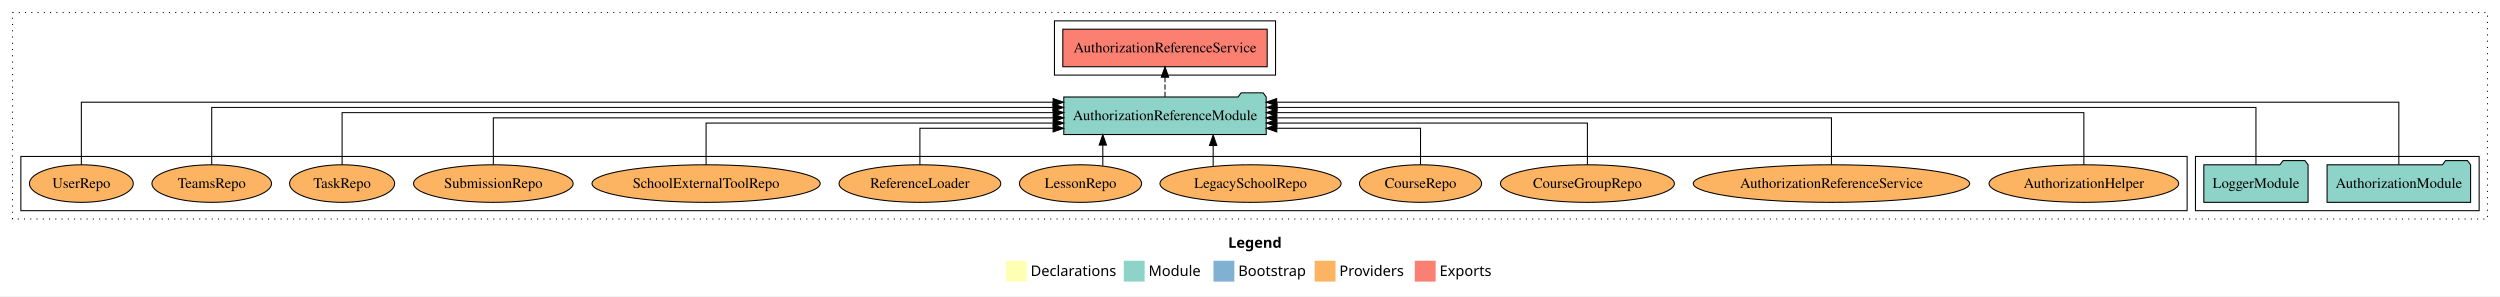
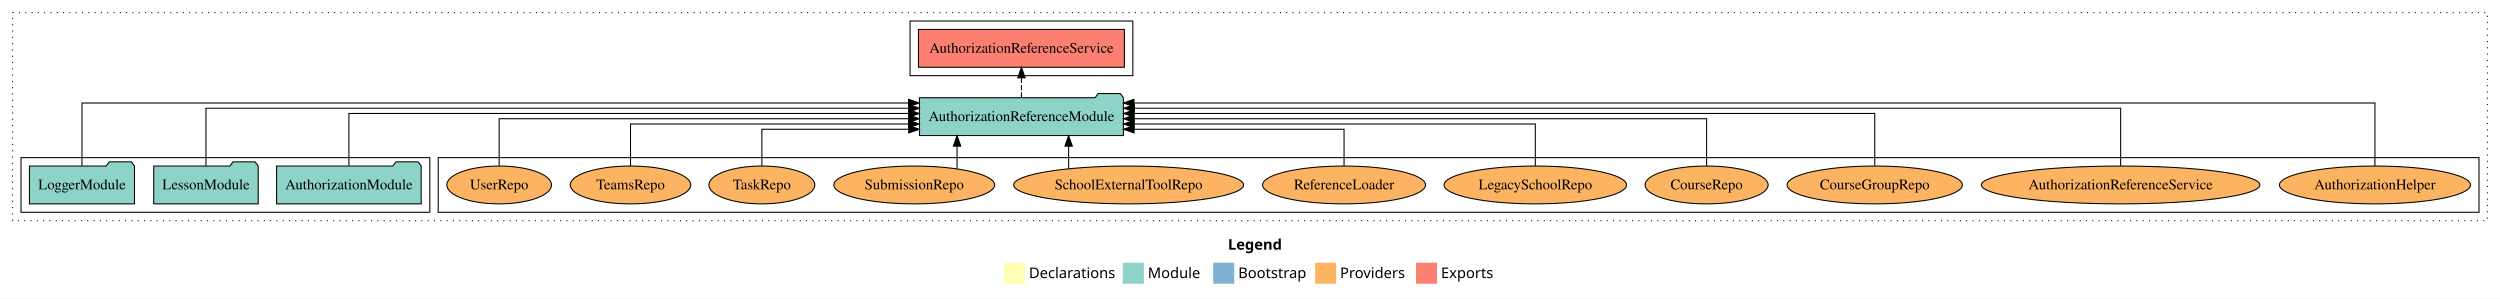
- <svg xmlns="http://www.w3.org/2000/svg" width="2397pt" height="284pt" viewBox="0.00 0.00 2397.00 284.00">
+ <svg xmlns="http://www.w3.org/2000/svg" width="2379pt" height="284pt" viewBox="0.00 0.00 2379.00 284.00">
  <g id="graph0" class="graph" transform="scale(1 1) rotate(0) translate(4 280)">
-     <polygon fill="white" stroke="transparent" points="-4,4 -4,-280 2393,-280 2393,4 -4,4" />
-     <text text-anchor="start" x="1173.51" y="-42.4" font-family="Times-12" font-weight="bold" font-size="14.00">Legend</text>
-     <polygon fill="#ffffb3" stroke="transparent" points="960.5,-10 960.5,-30 980.5,-30 980.5,-10 960.5,-10" />
-     <text text-anchor="start" x="984.13" y="-15.4" font-family="Times-12" font-size="14.00">  Declarations</text>
-     <polygon fill="#8dd3c7" stroke="transparent" points="1073.5,-10 1073.5,-30 1093.5,-30 1093.5,-10 1073.5,-10" />
-     <text text-anchor="start" x="1097.23" y="-15.4" font-family="Times-12" font-size="14.00">  Module</text>
-     <polygon fill="#80b1d3" stroke="transparent" points="1159.5,-10 1159.5,-30 1179.5,-30 1179.5,-10 1159.5,-10" />
-     <text text-anchor="start" x="1183.28" y="-15.4" font-family="Times-12" font-size="14.00">  Bootstrap</text>
-     <polygon fill="#fdb462" stroke="transparent" points="1256.5,-10 1256.5,-30 1276.5,-30 1276.5,-10 1256.5,-10" />
-     <text text-anchor="start" x="1280.17" y="-15.4" font-family="Times-12" font-size="14.00">  Providers</text>
-     <polygon fill="#fb8072" stroke="transparent" points="1352.5,-10 1352.5,-30 1372.5,-30 1372.5,-10 1352.5,-10" />
-     <text text-anchor="start" x="1376.23" y="-15.4" font-family="Times-12" font-size="14.00">  Exports</text>
+     <polygon fill="white" stroke="transparent" points="-4,4 -4,-280 2375,-280 2375,4 -4,4" />
+     <text text-anchor="start" x="1164.51" y="-42.4" font-family="Times-12" font-weight="bold" font-size="14.00">Legend</text>
+     <polygon fill="#ffffb3" stroke="transparent" points="951.5,-10 951.5,-30 971.5,-30 971.5,-10 951.5,-10" />
+     <text text-anchor="start" x="975.13" y="-15.4" font-family="Times-12" font-size="14.00">  Declarations</text>
+     <polygon fill="#8dd3c7" stroke="transparent" points="1064.5,-10 1064.5,-30 1084.5,-30 1084.5,-10 1064.5,-10" />
+     <text text-anchor="start" x="1088.23" y="-15.4" font-family="Times-12" font-size="14.00">  Module</text>
+     <polygon fill="#80b1d3" stroke="transparent" points="1150.5,-10 1150.5,-30 1170.5,-30 1170.5,-10 1150.5,-10" />
+     <text text-anchor="start" x="1174.28" y="-15.4" font-family="Times-12" font-size="14.00">  Bootstrap</text>
+     <polygon fill="#fdb462" stroke="transparent" points="1247.5,-10 1247.5,-30 1267.5,-30 1267.5,-10 1247.5,-10" />
+     <text text-anchor="start" x="1271.17" y="-15.4" font-family="Times-12" font-size="14.00">  Providers</text>
+     <polygon fill="#fb8072" stroke="transparent" points="1343.5,-10 1343.5,-30 1363.5,-30 1363.5,-10 1343.5,-10" />
+     <text text-anchor="start" x="1367.23" y="-15.4" font-family="Times-12" font-size="14.00">  Exports</text>
    <g id="clust1" class="cluster">
-       <polygon fill="none" stroke="black" stroke-dasharray="1,5" points="8,-70 8,-268 2381,-268 2381,-70 8,-70" />
+       <polygon fill="none" stroke="black" stroke-dasharray="1,5" points="8,-70 8,-268 2363,-268 2363,-70 8,-70" />
+     </g>
+     <g id="clust6" class="cluster">
+       <polygon fill="none" stroke="black" points="413,-78 413,-130 2355,-130 2355,-78 413,-78" />
+     </g>
+     <g id="clust4" class="cluster">
+       <polygon fill="none" stroke="black" points="862,-208 862,-260 1074,-260 1074,-208 862,-208" />
    </g>
    <g id="clust3" class="cluster">
-       <polygon fill="none" stroke="black" points="2101,-78 2101,-130 2373,-130 2373,-78 2101,-78" />
-     </g>
-     <g id="clust6" class="cluster">
-       <polygon fill="none" stroke="black" points="16,-78 16,-130 2093,-130 2093,-78 16,-78" />
-     </g>
-     <g id="clust4" class="cluster">
-       <polygon fill="none" stroke="black" points="1007,-208 1007,-260 1219,-260 1219,-208 1007,-208" />
+       <polygon fill="none" stroke="black" points="16,-78 16,-130 405,-130 405,-78 16,-78" />
    </g>
    <g id="node1" class="node">
-       <polygon fill="#8dd3c7" stroke="black" points="2364.81,-122 2361.81,-126 2340.81,-126 2337.81,-122 2227.19,-122 2227.19,-86 2364.81,-86 2364.81,-122" />
-       <text text-anchor="middle" x="2296" y="-99.8" font-family="Times,serif" font-size="14.00">AuthorizationModule</text>
+       <polygon fill="#8dd3c7" stroke="black" points="396.81,-122 393.81,-126 372.81,-126 369.81,-122 259.19,-122 259.19,-86 396.81,-86 396.81,-122" />
+       <text text-anchor="middle" x="328" y="-99.8" font-family="Times,serif" font-size="14.00">AuthorizationModule</text>
+     </g>
+     <g id="node4" class="node">
+       <polygon fill="#8dd3c7" stroke="black" points="1065.04,-187 1062.04,-191 1041.04,-191 1038.04,-187 870.96,-187 870.96,-151 1065.04,-151 1065.04,-187" />
+       <text text-anchor="middle" x="968" y="-164.8" font-family="Times,serif" font-size="14.00">AuthorizationReferenceModule</text>
+     </g>
+     <g id="edge1" class="edge">
+       <path fill="none" stroke="black" d="M328,-122.22C328,-142.37 328,-172 328,-172 328,-172 860.8,-172 860.8,-172" />
+       <polygon fill="black" stroke="black" points="860.8,-175.5 870.8,-172 860.8,-168.5 860.8,-175.5" />
+     </g>
+     <g id="node2" class="node">
+       <polygon fill="#8dd3c7" stroke="black" points="241.71,-122 238.71,-126 217.71,-126 214.71,-122 142.29,-122 142.29,-86 241.71,-86 241.71,-122" />
+       <text text-anchor="middle" x="192" y="-99.8" font-family="Times,serif" font-size="14.00">LessonModule</text>
+     </g>
+     <g id="edge2" class="edge">
+       <path fill="none" stroke="black" d="M192,-122.04C192,-143.66 192,-177 192,-177 192,-177 860.9,-177 860.9,-177" />
+       <polygon fill="black" stroke="black" points="860.9,-180.5 870.9,-177 860.9,-173.5 860.9,-180.5" />
    </g>
    <g id="node3" class="node">
-       <polygon fill="#8dd3c7" stroke="black" points="1210.04,-187 1207.04,-191 1186.04,-191 1183.04,-187 1015.96,-187 1015.96,-151 1210.04,-151 1210.04,-187" />
-       <text text-anchor="middle" x="1113" y="-164.8" font-family="Times,serif" font-size="14.00">AuthorizationReferenceModule</text>
-     </g>
-     <g id="edge1" class="edge">
-       <path fill="none" stroke="black" d="M2296,-122.09C2296,-145.13 2296,-182 2296,-182 2296,-182 1220.06,-182 1220.06,-182" />
-       <polygon fill="black" stroke="black" points="1220.06,-178.5 1210.06,-182 1220.06,-185.5 1220.06,-178.5" />
-     </g>
-     <g id="node2" class="node">
-       <polygon fill="#8dd3c7" stroke="black" points="2208.98,-122 2205.98,-126 2184.98,-126 2181.98,-122 2109.02,-122 2109.02,-86 2208.98,-86 2208.98,-122" />
-       <text text-anchor="middle" x="2159" y="-99.8" font-family="Times,serif" font-size="14.00">LoggerModule</text>
-     </g>
-     <g id="edge2" class="edge">
-       <path fill="none" stroke="black" d="M2159,-122.04C2159,-143.66 2159,-177 2159,-177 2159,-177 1220.47,-177 1220.47,-177" />
-       <polygon fill="black" stroke="black" points="1220.47,-173.5 1210.47,-177 1220.47,-180.5 1220.47,-173.5" />
-     </g>
-     <g id="node4" class="node">
-       <polygon fill="#fb8072" stroke="black" points="1210.97,-252 1015.03,-252 1015.03,-216 1210.97,-216 1210.97,-252" />
-       <text text-anchor="middle" x="1113" y="-229.8" font-family="Times,serif" font-size="14.00">AuthorizationReferenceService </text>
+       <polygon fill="#8dd3c7" stroke="black" points="123.98,-122 120.98,-126 99.98,-126 96.98,-122 24.02,-122 24.02,-86 123.98,-86 123.98,-122" />
+       <text text-anchor="middle" x="74" y="-99.8" font-family="Times,serif" font-size="14.00">LoggerModule</text>
    </g>
    <g id="edge3" class="edge">
-       <path fill="none" stroke="black" stroke-dasharray="5,2" d="M1113,-187.11C1113,-187.11 1113,-205.99 1113,-205.99" />
-       <polygon fill="black" stroke="black" points="1109.5,-205.99 1113,-215.99 1116.5,-205.99 1109.5,-205.99" />
+       <path fill="none" stroke="black" d="M74,-122.09C74,-145.13 74,-182 74,-182 74,-182 860.62,-182 860.62,-182" />
+       <polygon fill="black" stroke="black" points="860.62,-185.5 870.62,-182 860.62,-178.5 860.62,-185.5" />
    </g>
    <g id="node5" class="node">
-       <ellipse fill="#fdb462" stroke="black" cx="1994" cy="-104" rx="90.89" ry="18" />
-       <text text-anchor="middle" x="1994" y="-99.8" font-family="Times,serif" font-size="14.00">AuthorizationHelper</text>
+       <polygon fill="#fb8072" stroke="black" points="1065.97,-252 870.03,-252 870.03,-216 1065.97,-216 1065.97,-252" />
+       <text text-anchor="middle" x="968" y="-229.8" font-family="Times,serif" font-size="14.00">AuthorizationReferenceService </text>
    </g>
    <g id="edge4" class="edge">
-       <path fill="none" stroke="black" d="M1994,-122.22C1994,-142.37 1994,-172 1994,-172 1994,-172 1220.23,-172 1220.23,-172" />
-       <polygon fill="black" stroke="black" points="1220.23,-168.5 1210.23,-172 1220.23,-175.5 1220.23,-168.5" />
+       <path fill="none" stroke="black" stroke-dasharray="5,2" d="M968,-187.11C968,-187.11 968,-205.99 968,-205.99" />
+       <polygon fill="black" stroke="black" points="964.5,-205.99 968,-215.99 971.5,-205.99 964.5,-205.99" />
    </g>
    <g id="node6" class="node">
-       <ellipse fill="#fdb462" stroke="black" cx="1752" cy="-104" rx="132.52" ry="18" />
-       <text text-anchor="middle" x="1752" y="-99.8" font-family="Times,serif" font-size="14.00">AuthorizationReferenceService</text>
+       <ellipse fill="#fdb462" stroke="black" cx="2256" cy="-104" rx="90.89" ry="18" />
+       <text text-anchor="middle" x="2256" y="-99.8" font-family="Times,serif" font-size="14.00">AuthorizationHelper</text>
    </g>
    <g id="edge5" class="edge">
-       <path fill="none" stroke="black" d="M1752,-122.22C1752,-140.83 1752,-167 1752,-167 1752,-167 1220.05,-167 1220.05,-167" />
-       <polygon fill="black" stroke="black" points="1220.05,-163.5 1210.05,-167 1220.05,-170.5 1220.05,-163.5" />
+       <path fill="none" stroke="black" d="M2256,-122.09C2256,-145.13 2256,-182 2256,-182 2256,-182 1075.07,-182 1075.07,-182" />
+       <polygon fill="black" stroke="black" points="1075.07,-178.5 1065.07,-182 1075.07,-185.5 1075.07,-178.5" />
    </g>
    <g id="node7" class="node">
-       <ellipse fill="#fdb462" stroke="black" cx="1518" cy="-104" rx="83.39" ry="18" />
-       <text text-anchor="middle" x="1518" y="-99.8" font-family="Times,serif" font-size="14.00">CourseGroupRepo</text>
+       <ellipse fill="#fdb462" stroke="black" cx="2014" cy="-104" rx="132.52" ry="18" />
+       <text text-anchor="middle" x="2014" y="-99.8" font-family="Times,serif" font-size="14.00">AuthorizationReferenceService</text>
    </g>
    <g id="edge6" class="edge">
-       <path fill="none" stroke="black" d="M1518,-122.03C1518,-139.06 1518,-162 1518,-162 1518,-162 1220.27,-162 1220.27,-162" />
-       <polygon fill="black" stroke="black" points="1220.27,-158.5 1210.27,-162 1220.27,-165.5 1220.27,-158.5" />
+       <path fill="none" stroke="black" d="M2014,-122.04C2014,-143.66 2014,-177 2014,-177 2014,-177 1075.47,-177 1075.47,-177" />
+       <polygon fill="black" stroke="black" points="1075.47,-173.5 1065.47,-177 1075.47,-180.5 1075.47,-173.5" />
    </g>
    <g id="node8" class="node">
-       <ellipse fill="#fdb462" stroke="black" cx="1358" cy="-104" rx="58.55" ry="18" />
-       <text text-anchor="middle" x="1358" y="-99.8" font-family="Times,serif" font-size="14.00">CourseRepo</text>
+       <ellipse fill="#fdb462" stroke="black" cx="1780" cy="-104" rx="83.39" ry="18" />
+       <text text-anchor="middle" x="1780" y="-99.8" font-family="Times,serif" font-size="14.00">CourseGroupRepo</text>
    </g>
    <g id="edge7" class="edge">
-       <path fill="none" stroke="black" d="M1358,-122.24C1358,-137.57 1358,-157 1358,-157 1358,-157 1220.18,-157 1220.18,-157" />
-       <polygon fill="black" stroke="black" points="1220.18,-153.5 1210.18,-157 1220.18,-160.5 1220.18,-153.5" />
+       <path fill="none" stroke="black" d="M1780,-122.22C1780,-142.37 1780,-172 1780,-172 1780,-172 1075.14,-172 1075.14,-172" />
+       <polygon fill="black" stroke="black" points="1075.14,-168.5 1065.14,-172 1075.14,-175.5 1075.14,-168.5" />
    </g>
    <g id="node9" class="node">
-       <ellipse fill="#fdb462" stroke="black" cx="1195" cy="-104" rx="86.82" ry="18" />
-       <text text-anchor="middle" x="1195" y="-99.8" font-family="Times,serif" font-size="14.00">LegacySchoolRepo</text>
+       <ellipse fill="#fdb462" stroke="black" cx="1620" cy="-104" rx="58.55" ry="18" />
+       <text text-anchor="middle" x="1620" y="-99.8" font-family="Times,serif" font-size="14.00">CourseRepo</text>
    </g>
    <g id="edge8" class="edge">
-       <path fill="none" stroke="black" d="M1159.18,-120.4C1159.18,-120.4 1159.18,-140.54 1159.18,-140.54" />
-       <polygon fill="black" stroke="black" points="1155.68,-140.54 1159.18,-150.54 1162.68,-140.54 1155.68,-140.54" />
+       <path fill="none" stroke="black" d="M1620,-122.22C1620,-140.83 1620,-167 1620,-167 1620,-167 1075.26,-167 1075.26,-167" />
+       <polygon fill="black" stroke="black" points="1075.26,-163.5 1065.26,-167 1075.26,-170.5 1075.26,-163.5" />
    </g>
    <g id="node10" class="node">
-       <ellipse fill="#fdb462" stroke="black" cx="1032" cy="-104" rx="58.55" ry="18" />
-       <text text-anchor="middle" x="1032" y="-99.8" font-family="Times,serif" font-size="14.00">LessonRepo</text>
+       <ellipse fill="#fdb462" stroke="black" cx="1457" cy="-104" rx="86.82" ry="18" />
+       <text text-anchor="middle" x="1457" y="-99.8" font-family="Times,serif" font-size="14.00">LegacySchoolRepo</text>
    </g>
    <g id="edge9" class="edge">
-       <path fill="none" stroke="black" d="M1053.38,-121.08C1053.38,-121.08 1053.38,-140.9 1053.38,-140.9" />
-       <polygon fill="black" stroke="black" points="1049.88,-140.9 1053.38,-150.9 1056.88,-140.9 1049.88,-140.9" />
+       <path fill="none" stroke="black" d="M1457,-122.03C1457,-139.06 1457,-162 1457,-162 1457,-162 1075.2,-162 1075.2,-162" />
+       <polygon fill="black" stroke="black" points="1075.2,-158.5 1065.2,-162 1075.2,-165.5 1075.2,-158.5" />
    </g>
    <g id="node11" class="node">
-       <ellipse fill="#fdb462" stroke="black" cx="878" cy="-104" rx="77.53" ry="18" />
-       <text text-anchor="middle" x="878" y="-99.8" font-family="Times,serif" font-size="14.00">ReferenceLoader</text>
+       <ellipse fill="#fdb462" stroke="black" cx="1275" cy="-104" rx="77.53" ry="18" />
+       <text text-anchor="middle" x="1275" y="-99.8" font-family="Times,serif" font-size="14.00">ReferenceLoader</text>
    </g>
    <g id="edge10" class="edge">
-       <path fill="none" stroke="black" d="M878,-122.24C878,-137.57 878,-157 878,-157 878,-157 1005.72,-157 1005.72,-157" />
-       <polygon fill="black" stroke="black" points="1005.72,-160.5 1015.72,-157 1005.72,-153.5 1005.72,-160.5" />
+       <path fill="none" stroke="black" d="M1275,-122.24C1275,-137.57 1275,-157 1275,-157 1275,-157 1075.14,-157 1075.14,-157" />
+       <polygon fill="black" stroke="black" points="1075.14,-153.5 1065.14,-157 1075.14,-160.5 1075.14,-153.5" />
    </g>
    <g id="node12" class="node">
-       <ellipse fill="#fdb462" stroke="black" cx="673" cy="-104" rx="109.39" ry="18" />
-       <text text-anchor="middle" x="673" y="-99.8" font-family="Times,serif" font-size="14.00">SchoolExternalToolRepo</text>
+       <ellipse fill="#fdb462" stroke="black" cx="1070" cy="-104" rx="109.39" ry="18" />
+       <text text-anchor="middle" x="1070" y="-99.8" font-family="Times,serif" font-size="14.00">SchoolExternalToolRepo</text>
    </g>
    <g id="edge11" class="edge">
-       <path fill="none" stroke="black" d="M673,-122.03C673,-139.06 673,-162 673,-162 673,-162 1005.9,-162 1005.9,-162" />
-       <polygon fill="black" stroke="black" points="1005.9,-165.5 1015.9,-162 1005.9,-158.5 1005.9,-165.5" />
+       <path fill="none" stroke="black" d="M1012.91,-119.4C1012.91,-119.4 1012.91,-140.94 1012.91,-140.94" />
+       <polygon fill="black" stroke="black" points="1009.41,-140.94 1012.91,-150.94 1016.41,-140.94 1009.41,-140.94" />
    </g>
    <g id="node13" class="node">
-       <ellipse fill="#fdb462" stroke="black" cx="469" cy="-104" rx="76.49" ry="18" />
-       <text text-anchor="middle" x="469" y="-99.8" font-family="Times,serif" font-size="14.00">SubmissionRepo</text>
+       <ellipse fill="#fdb462" stroke="black" cx="866" cy="-104" rx="76.49" ry="18" />
+       <text text-anchor="middle" x="866" y="-99.8" font-family="Times,serif" font-size="14.00">SubmissionRepo</text>
    </g>
    <g id="edge12" class="edge">
-       <path fill="none" stroke="black" d="M469,-122.22C469,-140.83 469,-167 469,-167 469,-167 1005.89,-167 1005.89,-167" />
-       <polygon fill="black" stroke="black" points="1005.89,-170.5 1015.89,-167 1005.89,-163.5 1005.89,-170.5" />
+       <path fill="none" stroke="black" d="M906.74,-119.4C906.74,-119.4 906.74,-140.94 906.74,-140.94" />
+       <polygon fill="black" stroke="black" points="903.24,-140.94 906.74,-150.94 910.24,-140.94 903.24,-140.94" />
    </g>
    <g id="node14" class="node">
-       <ellipse fill="#fdb462" stroke="black" cx="324" cy="-104" rx="50.38" ry="18" />
-       <text text-anchor="middle" x="324" y="-99.8" font-family="Times,serif" font-size="14.00">TaskRepo</text>
+       <ellipse fill="#fdb462" stroke="black" cx="721" cy="-104" rx="50.38" ry="18" />
+       <text text-anchor="middle" x="721" y="-99.8" font-family="Times,serif" font-size="14.00">TaskRepo</text>
    </g>
    <g id="edge13" class="edge">
-       <path fill="none" stroke="black" d="M324,-122.22C324,-142.37 324,-172 324,-172 324,-172 1005.86,-172 1005.86,-172" />
-       <polygon fill="black" stroke="black" points="1005.86,-175.5 1015.86,-172 1005.86,-168.5 1005.86,-175.5" />
+       <path fill="none" stroke="black" d="M721,-122.24C721,-137.57 721,-157 721,-157 721,-157 860.73,-157 860.73,-157" />
+       <polygon fill="black" stroke="black" points="860.73,-160.5 870.73,-157 860.73,-153.5 860.73,-160.5" />
    </g>
    <g id="node15" class="node">
-       <ellipse fill="#fdb462" stroke="black" cx="199" cy="-104" rx="57.32" ry="18" />
-       <text text-anchor="middle" x="199" y="-99.8" font-family="Times,serif" font-size="14.00">TeamsRepo</text>
+       <ellipse fill="#fdb462" stroke="black" cx="596" cy="-104" rx="57.32" ry="18" />
+       <text text-anchor="middle" x="596" y="-99.8" font-family="Times,serif" font-size="14.00">TeamsRepo</text>
    </g>
    <g id="edge14" class="edge">
-       <path fill="none" stroke="black" d="M199,-122.04C199,-143.66 199,-177 199,-177 199,-177 1005.62,-177 1005.62,-177" />
-       <polygon fill="black" stroke="black" points="1005.62,-180.5 1015.62,-177 1005.62,-173.5 1005.62,-180.5" />
+       <path fill="none" stroke="black" d="M596,-122.03C596,-139.06 596,-162 596,-162 596,-162 860.75,-162 860.75,-162" />
+       <polygon fill="black" stroke="black" points="860.75,-165.5 870.75,-162 860.75,-158.5 860.75,-165.5" />
    </g>
    <g id="node16" class="node">
-       <ellipse fill="#fdb462" stroke="black" cx="74" cy="-104" rx="49.8" ry="18" />
-       <text text-anchor="middle" x="74" y="-99.8" font-family="Times,serif" font-size="14.00">UserRepo</text>
+       <ellipse fill="#fdb462" stroke="black" cx="471" cy="-104" rx="49.8" ry="18" />
+       <text text-anchor="middle" x="471" y="-99.8" font-family="Times,serif" font-size="14.00">UserRepo</text>
    </g>
    <g id="edge15" class="edge">
-       <path fill="none" stroke="black" d="M74,-122.09C74,-145.13 74,-182 74,-182 74,-182 1005.72,-182 1005.72,-182" />
-       <polygon fill="black" stroke="black" points="1005.72,-185.5 1015.72,-182 1005.72,-178.5 1005.72,-185.5" />
+       <path fill="none" stroke="black" d="M471,-122.22C471,-140.83 471,-167 471,-167 471,-167 860.7,-167 860.7,-167" />
+       <polygon fill="black" stroke="black" points="860.7,-170.5 870.7,-167 860.7,-163.5 860.7,-170.5" />
    </g>
  </g>
</svg>
